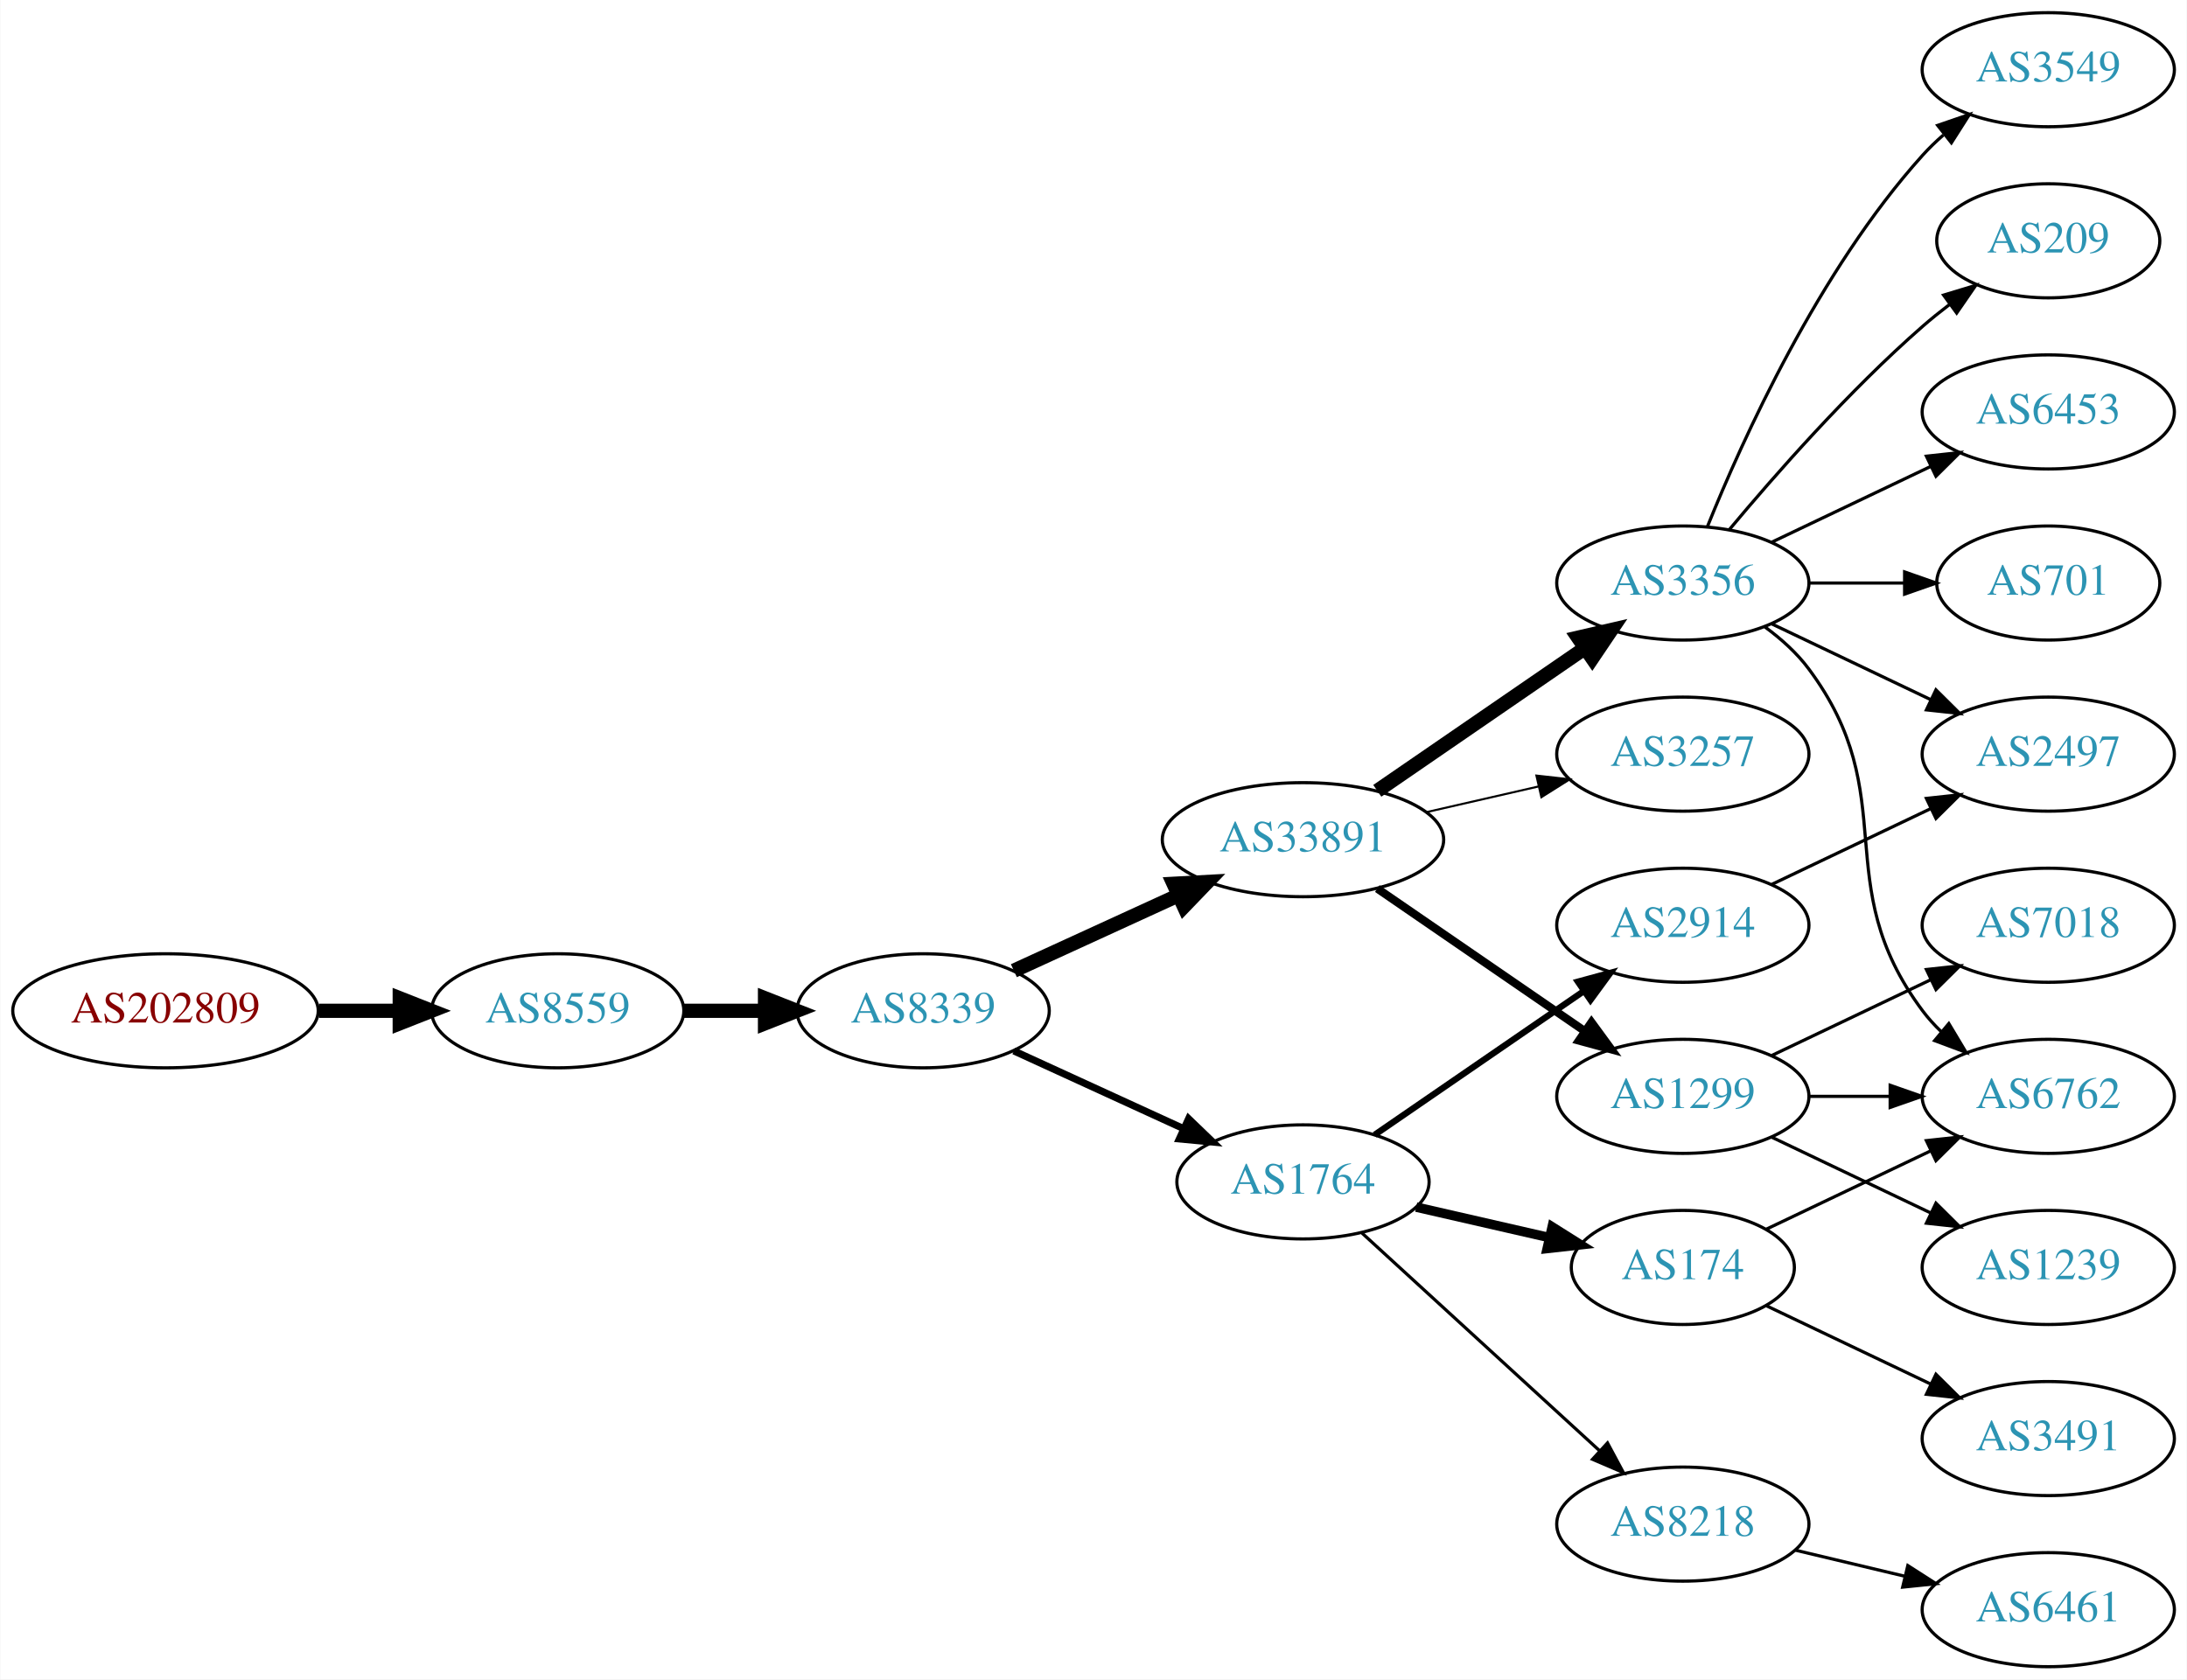
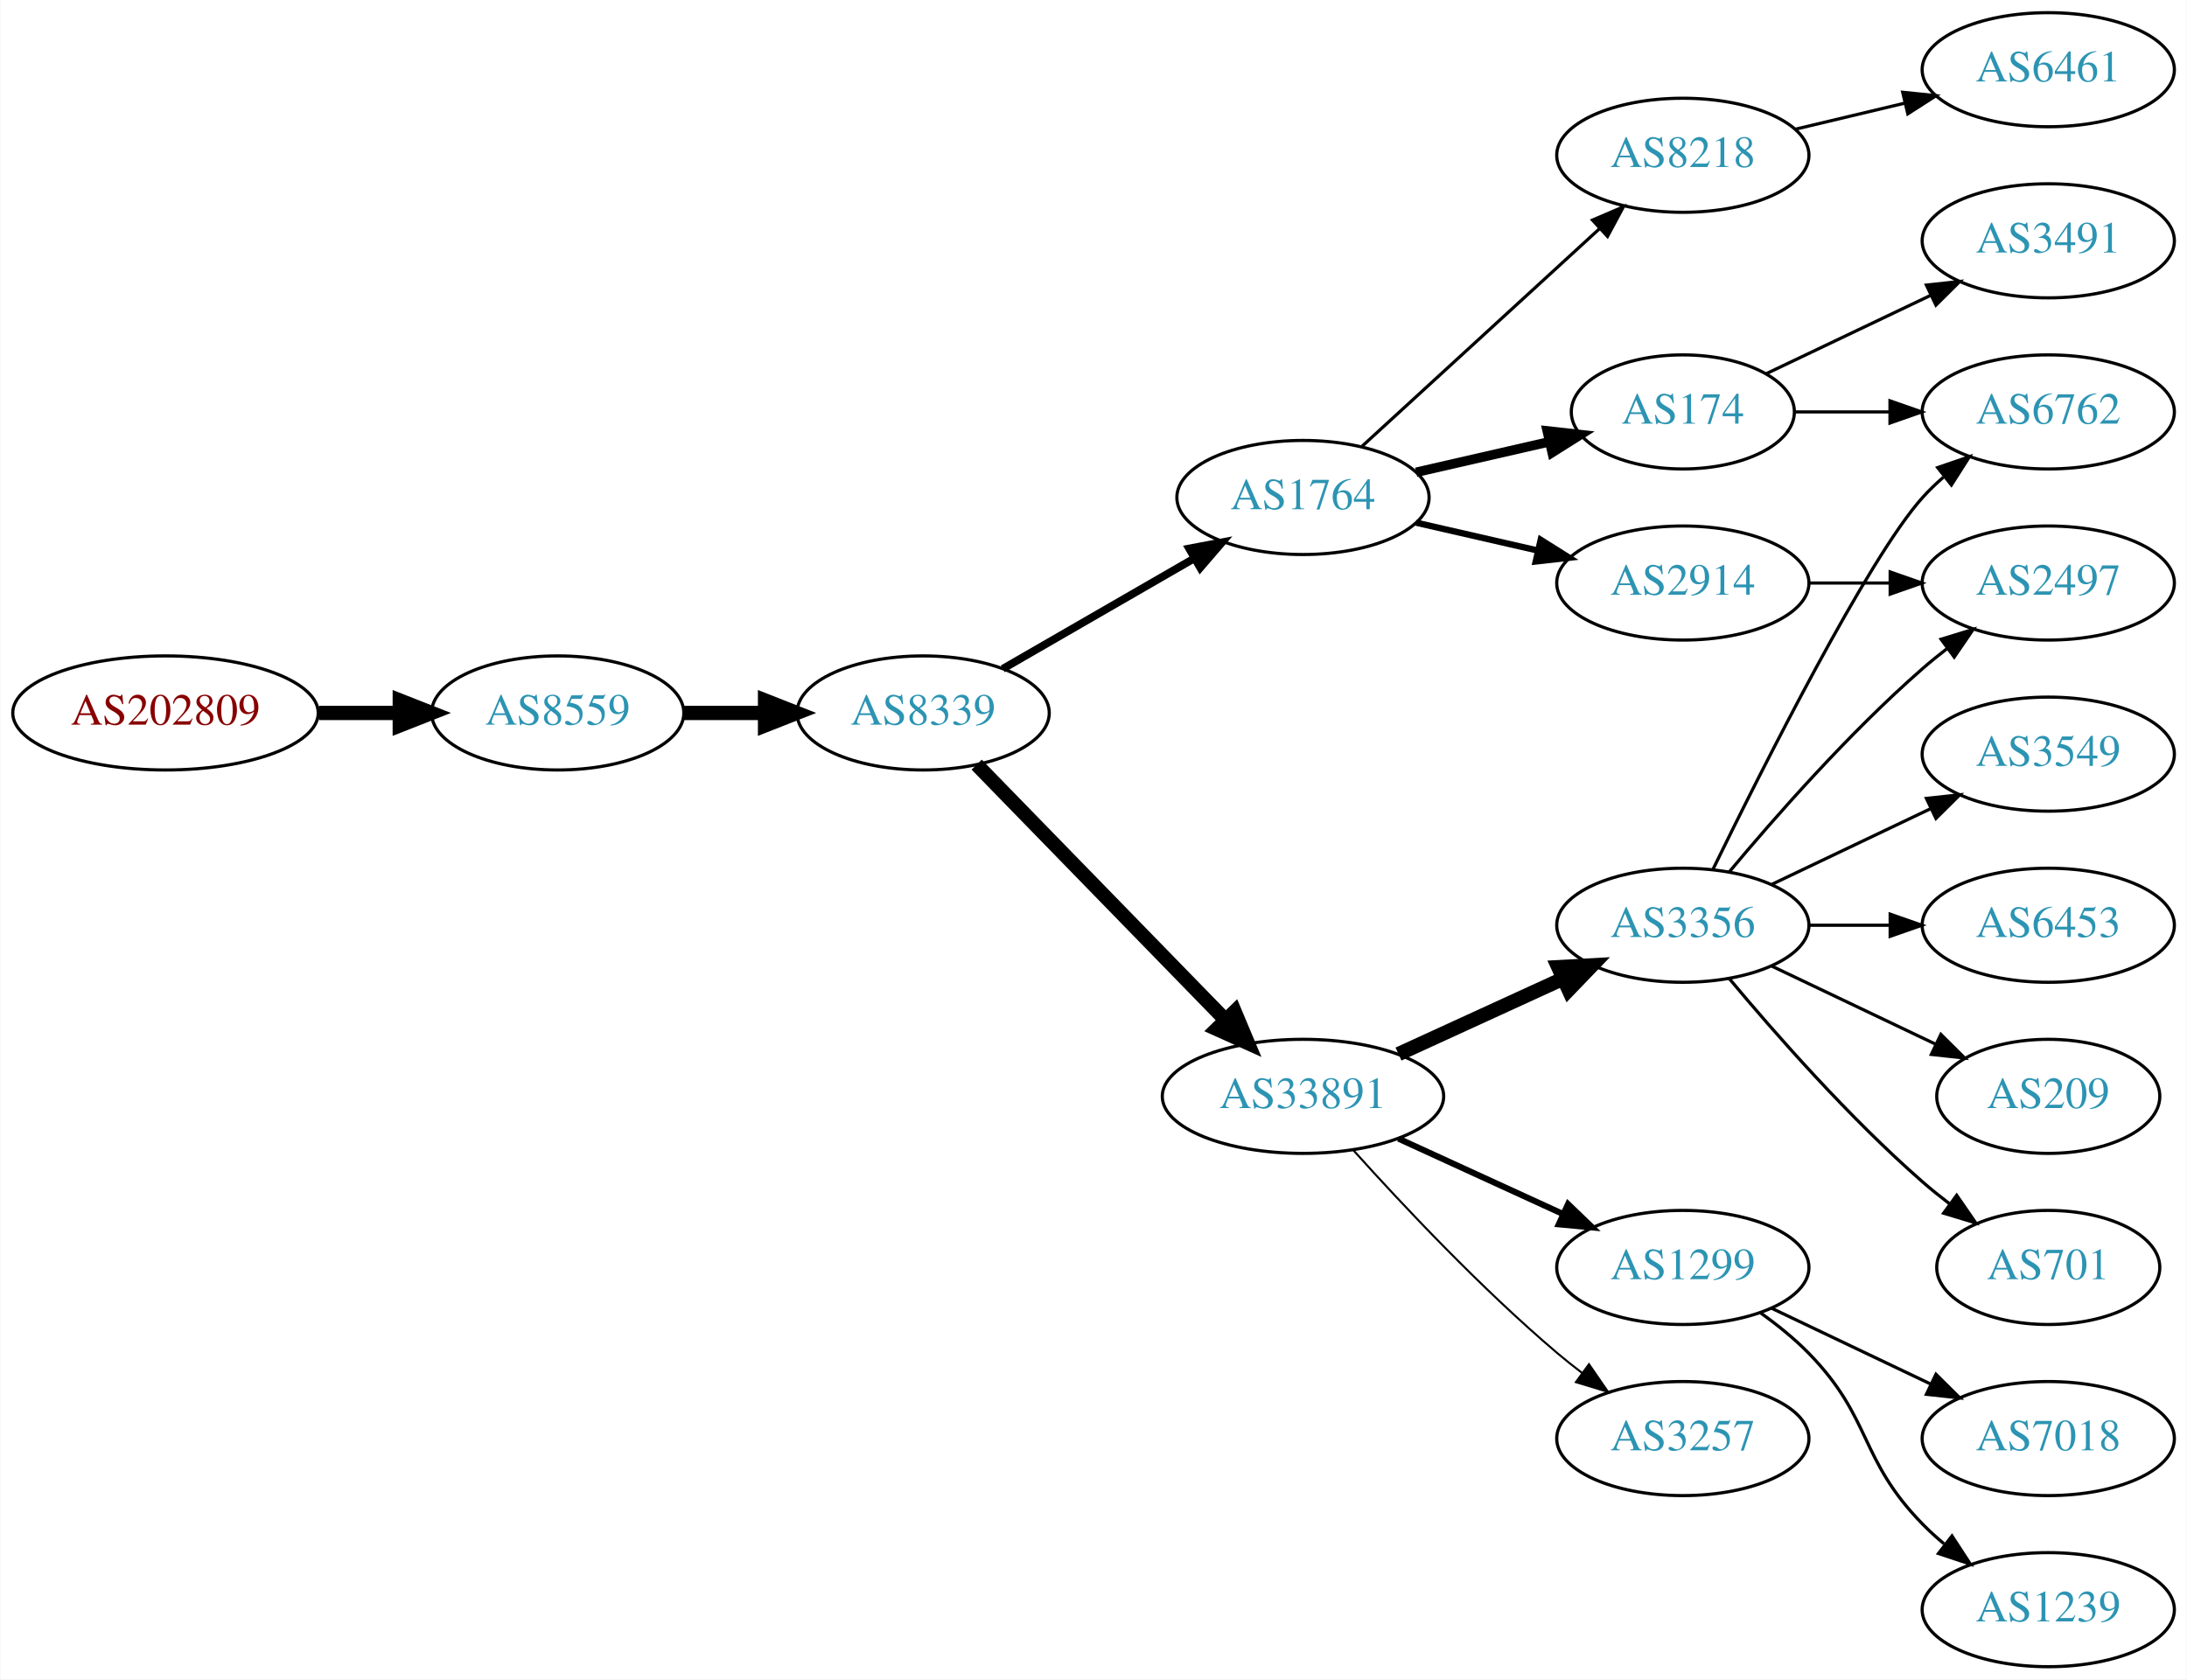
<svg xmlns="http://www.w3.org/2000/svg" xmlns:xlink="http://www.w3.org/1999/xlink" width="690pt" height="530pt" viewBox="0.00 0.00 689.76 530.00">
  <g id="graph0" class="graph" transform="scale(1 1) rotate(0) translate(4 526)">
    <polygon fill="white" stroke="none" points="-4,4 -4,-526 685.755,-526 685.755,4 -4,4" />
    <g id="node1" class="node">
      <g id="a_node1">
        <a xlink:href="/asn/202809" xlink:title="AS202809 ~ Intigrad_Technologies [AT]">
-           <ellipse fill="#ffffff" stroke="black" cx="48.096" cy="-207" rx="48.192" ry="18" />
-           <text text-anchor="middle" x="48.096" y="-203.3" font-family="Times,serif" font-size="14.00" fill="#880000">AS202809</text>
+           <ellipse fill="#ffffff" stroke="black" cx="48.096" cy="-301" rx="48.192" ry="18" />
+           <text text-anchor="middle" x="48.096" y="-297.3" font-family="Times,serif" font-size="14.00" fill="#880000">AS202809</text>
        </a>
      </g>
    </g>
    <g id="node2" class="node">
      <g id="a_node2">
        <a xlink:href="/asn/8559" xlink:title="AS8559 ~ WELLCOM [AT]">
-           <ellipse fill="#ffffff" stroke="black" cx="171.838" cy="-207" rx="39.794" ry="18" />
-           <text text-anchor="middle" x="171.838" y="-203.3" font-family="Times,serif" font-size="14.00" fill="#2c94b3">AS8559</text>
+           <ellipse fill="#ffffff" stroke="black" cx="171.838" cy="-301" rx="39.794" ry="18" />
+           <text text-anchor="middle" x="171.838" y="-297.3" font-family="Times,serif" font-size="14.00" fill="#2c94b3">AS8559</text>
        </a>
      </g>
    </g>
    <g id="edge1" class="edge">
-       <path fill="none" stroke="black" stroke-width="4.5" d="M96.513,-207C104.867,-207 113.577,-207 121.969,-207" />
-       <polygon fill="black" stroke="black" stroke-width="4.5" points="122.004,-210.938 132.004,-207 122.004,-203.063 122.004,-210.938" />
+       <path fill="none" stroke="black" stroke-width="4.5" d="M96.513,-301C104.867,-301 113.577,-301 121.969,-301" />
+       <polygon fill="black" stroke="black" stroke-width="4.5" points="122.004,-304.938 132.004,-301 122.004,-297.063 122.004,-304.938" />
    </g>
    <g id="node3" class="node">
      <g id="a_node3">
        <a xlink:href="/asn/8339" xlink:title="AS8339 ~ kabelplus GmbH [AT]">
-           <ellipse fill="#ffffff" stroke="black" cx="287.131" cy="-207" rx="39.794" ry="18" />
-           <text text-anchor="middle" x="287.131" y="-203.3" font-family="Times,serif" font-size="14.00" fill="#2c94b3">AS8339</text>
+           <ellipse fill="#ffffff" stroke="black" cx="287.131" cy="-301" rx="39.794" ry="18" />
+           <text text-anchor="middle" x="287.131" y="-297.3" font-family="Times,serif" font-size="14.00" fill="#2c94b3">AS8339</text>
        </a>
      </g>
    </g>
    <g id="edge2" class="edge">
-       <path fill="none" stroke="black" stroke-width="4.5" d="M211.51,-207C219.713,-207 228.477,-207 237.009,-207" />
-       <polygon fill="black" stroke="black" stroke-width="4.5" points="237.248,-210.938 247.248,-207 237.248,-203.063 237.248,-210.938" />
+       <path fill="none" stroke="black" stroke-width="4.5" d="M211.51,-301C219.713,-301 228.477,-301 237.009,-301" />
+       <polygon fill="black" stroke="black" stroke-width="4.5" points="237.248,-304.938 247.248,-301 237.248,-297.063 237.248,-304.938" />
    </g>
    <g id="node4" class="node">
      <g id="a_node4">
-         <a xlink:href="/asn/33891" xlink:title="AS33891 ~ CORE-BACKBONE GMBH GLOBAL NETWORK [DE]">
-           <ellipse fill="#ffffff" stroke="black" cx="406.973" cy="-261" rx="44.393" ry="18" />
-           <text text-anchor="middle" x="406.973" y="-257.3" font-family="Times,serif" font-size="14.00" fill="#2c94b3">AS33891</text>
+         <a xlink:href="/asn/1764" xlink:title="AS1764 ~ NEXTLAYER-AS [AT]">
+           <ellipse fill="#ffffff" stroke="black" cx="406.973" cy="-369" rx="39.794" ry="18" />
+           <text text-anchor="middle" x="406.973" y="-365.3" font-family="Times,serif" font-size="14.00" fill="#2c94b3">AS1764</text>
        </a>
      </g>
    </g>
    <g id="edge3" class="edge">
-       <path fill="none" stroke="black" stroke-width="4.5" d="M315.76,-219.661C331.258,-226.762 350.824,-235.728 367.771,-243.494" />
-       <polygon fill="black" stroke="black" stroke-width="4.5" points="366.142,-247.079 376.873,-247.665 369.423,-239.92 366.142,-247.079" />
+       <path fill="none" stroke="black" stroke-width="2.455" d="M312.262,-314.925C329.702,-324.988 353.475,-338.707 372.713,-349.808" />
+       <polygon fill="black" stroke="black" stroke-width="2.455" points="371.058,-352.893 381.469,-354.86 374.557,-346.83 371.058,-352.893" />
    </g>
    <g id="node5" class="node">
      <g id="a_node5">
-         <a xlink:href="/asn/1764" xlink:title="AS1764 ~ NEXTLAYER-AS [AT]">
-           <ellipse fill="#ffffff" stroke="black" cx="406.973" cy="-153" rx="39.794" ry="18" />
-           <text text-anchor="middle" x="406.973" y="-149.3" font-family="Times,serif" font-size="14.00" fill="#2c94b3">AS1764</text>
+         <a xlink:href="/asn/33891" xlink:title="AS33891 ~ CORE-BACKBONE GMBH GLOBAL NETWORK [DE]">
+           <ellipse fill="#ffffff" stroke="black" cx="406.973" cy="-180" rx="44.393" ry="18" />
+           <text text-anchor="middle" x="406.973" y="-176.3" font-family="Times,serif" font-size="14.00" fill="#2c94b3">AS33891</text>
        </a>
      </g>
    </g>
    <g id="edge4" class="edge">
-       <path fill="none" stroke="black" stroke-width="2.25" d="M315.76,-194.339C331.717,-187.027 351.987,-177.739 369.27,-169.819" />
-       <polygon fill="black" stroke="black" stroke-width="2.25" points="370.885,-172.929 378.518,-165.581 367.969,-166.565 370.885,-172.929" />
+       <path fill="none" stroke="black" stroke-width="4.5" d="M304.024,-284.681C324.205,-263.959 359.194,-228.033 382.466,-204.137" />
+       <polygon fill="black" stroke="black" stroke-width="4.5" points="385.42,-206.748 389.576,-196.836 379.779,-201.253 385.42,-206.748" />
    </g>
    <g id="node6" class="node">
      <g id="a_node6">
-         <a xlink:href="/asn/3356" xlink:title="AS3356 ~ Level 3 Parent, LLC [US]">
-           <ellipse fill="#ffffff" stroke="black" cx="526.816" cy="-342" rx="39.794" ry="18" />
-           <text text-anchor="middle" x="526.816" y="-338.3" font-family="Times,serif" font-size="14.00" fill="#2c94b3">AS3356</text>
+         <a xlink:href="/asn/174" xlink:title="AS174 ~ Cogent Communications [US]">
+           <ellipse fill="#ffffff" stroke="black" cx="526.816" cy="-396" rx="35.194" ry="18" />
+           <text text-anchor="middle" x="526.816" y="-392.3" font-family="Times,serif" font-size="14.00" fill="#2c94b3">AS174</text>
        </a>
      </g>
    </g>
    <g id="edge5" class="edge">
-       <path fill="none" stroke="black" stroke-width="4.5" d="M430.416,-276.426C448.997,-289.198 475.558,-307.455 495.938,-321.463" />
-       <polygon fill="black" stroke="black" stroke-width="4.5" points="493.781,-324.758 504.252,-327.178 498.242,-318.269 493.781,-324.758" />
+       <path fill="none" stroke="black" stroke-width="3" d="M442.693,-376.955C455.785,-379.955 470.807,-383.396 484.448,-386.522" />
+       <polygon fill="black" stroke="black" stroke-width="3" points="484.026,-390.016 494.555,-388.838 485.59,-383.193 484.026,-390.016" />
    </g>
    <g id="node7" class="node">
      <g id="a_node7">
-         <a xlink:href="/asn/1299" xlink:title="AS1299 ~ Telia Carrier [EU]">
-           <ellipse fill="#ffffff" stroke="black" cx="526.816" cy="-180" rx="39.794" ry="18" />
-           <text text-anchor="middle" x="526.816" y="-176.3" font-family="Times,serif" font-size="14.00" fill="#2c94b3">AS1299</text>
+         <a xlink:href="/asn/2914" xlink:title="AS2914 ~ NTT America, Inc. [US]">
+           <ellipse fill="#ffffff" stroke="black" cx="526.816" cy="-342" rx="39.794" ry="18" />
+           <text text-anchor="middle" x="526.816" y="-338.3" font-family="Times,serif" font-size="14.00" fill="#2c94b3">AS2914</text>
        </a>
      </g>
    </g>
    <g id="edge6" class="edge">
-       <path fill="none" stroke="black" stroke-width="2.571" d="M430.416,-245.574C448.997,-232.802 475.558,-214.545 495.938,-200.537" />
-       <polygon fill="black" stroke="black" stroke-width="2.571" points="497.994,-203.371 504.252,-194.822 494.029,-197.602 497.994,-203.371" />
+       <path fill="none" stroke="black" stroke-width="2" d="M442.693,-361.045C454.693,-358.296 468.314,-355.175 481.006,-352.267" />
+       <polygon fill="black" stroke="black" stroke-width="2" points="481.972,-355.636 490.938,-349.991 480.409,-348.813 481.972,-355.636" />
    </g>
    <g id="node8" class="node">
      <g id="a_node8">
+         <a xlink:href="/asn/8218" xlink:title="AS8218 ~ legacy Neotelecoms [FR]">
+           <ellipse fill="#ffffff" stroke="black" cx="526.816" cy="-477" rx="39.794" ry="18" />
+           <text text-anchor="middle" x="526.816" y="-473.3" font-family="Times,serif" font-size="14.00" fill="#2c94b3">AS8218</text>
+         </a>
+       </g>
+     </g>
+     <g id="edge7" class="edge">
+       <path fill="none" stroke="black" d="M425.616,-385.169C445.488,-403.382 477.951,-433.133 500.52,-453.817" />
+       <polygon fill="black" stroke="black" points="498.316,-456.545 508.053,-460.721 503.046,-451.384 498.316,-456.545" />
+     </g>
+     <g id="node9" class="node">
+       <g id="a_node9">
+         <a xlink:href="/asn/3356" xlink:title="AS3356 ~ Level 3 Parent, LLC [US]">
+           <ellipse fill="#ffffff" stroke="black" cx="526.816" cy="-234" rx="39.794" ry="18" />
+           <text text-anchor="middle" x="526.816" y="-230.3" font-family="Times,serif" font-size="14.00" fill="#2c94b3">AS3356</text>
+         </a>
+       </g>
+     </g>
+     <g id="edge8" class="edge">
+       <path fill="none" stroke="black" stroke-width="4.5" d="M437.103,-193.348C452.714,-200.502 472.112,-209.391 488.784,-217.03" />
+       <polygon fill="black" stroke="black" stroke-width="4.5" points="487.505,-220.775 498.236,-221.362 490.785,-213.616 487.505,-220.775" />
+     </g>
+     <g id="node10" class="node">
+       <g id="a_node10">
+         <a xlink:href="/asn/1299" xlink:title="AS1299 ~ Telia Carrier [EU]">
+           <ellipse fill="#ffffff" stroke="black" cx="526.816" cy="-126" rx="39.794" ry="18" />
+           <text text-anchor="middle" x="526.816" y="-122.3" font-family="Times,serif" font-size="14.00" fill="#2c94b3">AS1299</text>
+         </a>
+       </g>
+     </g>
+     <g id="edge9" class="edge">
+       <path fill="none" stroke="black" stroke-width="1.929" d="M437.103,-166.652C452.714,-159.498 472.112,-150.609 488.784,-142.97" />
+       <polygon fill="black" stroke="black" stroke-width="1.929" points="490.603,-145.986 498.236,-138.638 487.687,-139.622 490.603,-145.986" />
+     </g>
+     <g id="node11" class="node">
+       <g id="a_node11">
        <a xlink:href="/asn/3257" xlink:title="AS3257 ~ GTT [DE]">
-           <ellipse fill="#ffffff" stroke="black" cx="526.816" cy="-288" rx="39.794" ry="18" />
-           <text text-anchor="middle" x="526.816" y="-284.3" font-family="Times,serif" font-size="14.00" fill="#2c94b3">AS3257</text>
-         </a>
-       </g>
-     </g>
-     <g id="edge7" class="edge">
-       <path fill="none" stroke="black" stroke-width="0.643" d="M445.908,-269.692C457.149,-272.267 469.562,-275.111 481.185,-277.774" />
-       <polygon fill="black" stroke="black" stroke-width="0.643" points="480.617,-281.235 491.146,-280.057 482.181,-274.412 480.617,-281.235" />
-     </g>
-     <g id="node15" class="node">
-       <g id="a_node15">
-         <a xlink:href="/asn/2914" xlink:title="AS2914 ~ NTT America, Inc. [US]">
-           <ellipse fill="#ffffff" stroke="black" cx="526.816" cy="-234" rx="39.794" ry="18" />
-           <text text-anchor="middle" x="526.816" y="-230.3" font-family="Times,serif" font-size="14.00" fill="#2c94b3">AS2914</text>
-         </a>
-       </g>
-     </g>
-     <g id="edge14" class="edge">
-       <path fill="none" stroke="black" stroke-width="2" d="M429.588,-167.857C448.076,-180.565 474.89,-198.995 495.519,-213.175" />
-       <polygon fill="black" stroke="black" stroke-width="2" points="493.716,-216.183 503.94,-218.963 497.681,-210.414 493.716,-216.183" />
-     </g>
-     <g id="node16" class="node">
-       <g id="a_node16">
-         <a xlink:href="/asn/174" xlink:title="AS174 ~ Cogent Communications [US]">
-           <ellipse fill="#ffffff" stroke="black" cx="526.816" cy="-126" rx="35.194" ry="18" />
-           <text text-anchor="middle" x="526.816" y="-122.3" font-family="Times,serif" font-size="14.00" fill="#2c94b3">AS174</text>
-         </a>
-       </g>
-     </g>
-     <g id="edge15" class="edge">
-       <path fill="none" stroke="black" stroke-width="3" d="M442.693,-145.045C455.785,-142.045 470.807,-138.604 484.448,-135.478" />
-       <polygon fill="black" stroke="black" stroke-width="3" points="485.59,-138.807 494.555,-133.162 484.026,-131.984 485.59,-138.807" />
+           <ellipse fill="#ffffff" stroke="black" cx="526.816" cy="-72" rx="39.794" ry="18" />
+           <text text-anchor="middle" x="526.816" y="-68.3" font-family="Times,serif" font-size="14.00" fill="#2c94b3">AS3257</text>
+         </a>
+       </g>
+     </g>
+     <g id="edge10" class="edge">
+       <path fill="none" stroke="black" stroke-width="0.643" d="M422.906,-162.956C438.232,-145.903 463.168,-119.35 487.17,-99 489.667,-96.883 492.327,-94.768 495.039,-92.707" />
+       <polygon fill="black" stroke="black" stroke-width="0.643" points="497.205,-95.459 503.215,-86.734 493.075,-89.806 497.205,-95.459" />
+     </g>
+     <g id="node14" class="node">
+       <g id="a_node14">
+         <a xlink:href="/asn/6762" xlink:title="AS6762 ~ TELECOM ITALIA SPARKLE S.p.A. [IT]">
+           <ellipse fill="#ffffff" stroke="black" cx="642.109" cy="-396" rx="39.794" ry="18" />
+           <text text-anchor="middle" x="642.109" y="-392.3" font-family="Times,serif" font-size="14.00" fill="#2c94b3">AS6762</text>
+         </a>
+       </g>
+     </g>
+     <g id="edge18" class="edge">
+       <path fill="none" stroke="black" d="M562.115,-396C571.492,-396 581.843,-396 591.877,-396" />
+       <polygon fill="black" stroke="black" points="592.166,-399.5 602.166,-396 592.166,-392.5 592.166,-399.5" />
+     </g>
+     <g id="node18" class="node">
+       <g id="a_node18">
+         <a xlink:href="/asn/3491" xlink:title="AS3491 ~ PCCW Global, Inc. [US]">
+           <ellipse fill="#ffffff" stroke="black" cx="642.109" cy="-450" rx="39.794" ry="18" />
+           <text text-anchor="middle" x="642.109" y="-446.3" font-family="Times,serif" font-size="14.00" fill="#2c94b3">AS3491</text>
+         </a>
+       </g>
+     </g>
+     <g id="edge17" class="edge">
+       <path fill="none" stroke="black" d="M553.241,-408.119C568.544,-415.413 588.267,-424.814 605.149,-432.86" />
+       <polygon fill="black" stroke="black" points="603.656,-436.026 614.189,-437.169 606.668,-429.707 603.656,-436.026" />
    </g>
    <g id="node17" class="node">
      <g id="a_node17">
-         <a xlink:href="/asn/8218" xlink:title="AS8218 ~ legacy Neotelecoms [FR]">
-           <ellipse fill="#ffffff" stroke="black" cx="526.816" cy="-45" rx="39.794" ry="18" />
-           <text text-anchor="middle" x="526.816" y="-41.3" font-family="Times,serif" font-size="14.00" fill="#2c94b3">AS8218</text>
-         </a>
-       </g>
-     </g>
-     <g id="edge16" class="edge">
-       <path fill="none" stroke="black" d="M425.616,-136.831C445.488,-118.618 477.951,-88.867 500.52,-68.183" />
-       <polygon fill="black" stroke="black" points="503.046,-70.616 508.053,-61.279 498.316,-65.455 503.046,-70.616" />
-     </g>
-     <g id="node9" class="node">
-       <g id="a_node9">
-         <a xlink:href="/asn/6453" xlink:title="AS6453 ~ TATA COMMUNICATIONS (AMERICA) INC [US]">
-           <ellipse fill="#ffffff" stroke="black" cx="642.109" cy="-396" rx="39.794" ry="18" />
-           <text text-anchor="middle" x="642.109" y="-392.3" font-family="Times,serif" font-size="14.00" fill="#2c94b3">AS6453</text>
-         </a>
-       </g>
-     </g>
-     <g id="edge8" class="edge">
-       <path fill="none" stroke="black" d="M554.953,-354.934C569.946,-362.081 588.767,-371.052 604.991,-378.785" />
-       <polygon fill="black" stroke="black" points="603.661,-382.028 614.194,-383.171 606.673,-375.709 603.661,-382.028" />
-     </g>
-     <g id="node10" class="node">
-       <g id="a_node10">
-         <a xlink:href="/asn/701" xlink:title="AS701 ~ UUNET [US]">
-           <ellipse fill="#ffffff" stroke="black" cx="642.109" cy="-342" rx="35.194" ry="18" />
-           <text text-anchor="middle" x="642.109" y="-338.3" font-family="Times,serif" font-size="14.00" fill="#2c94b3">AS701</text>
-         </a>
-       </g>
-     </g>
-     <g id="edge9" class="edge">
-       <path fill="none" stroke="black" d="M566.488,-342C576.194,-342 586.684,-342 596.647,-342" />
-       <polygon fill="black" stroke="black" points="596.784,-345.5 606.783,-342 596.783,-338.5 596.784,-345.5" />
-     </g>
-     <g id="node11" class="node">
-       <g id="a_node11">
        <a xlink:href="/asn/2497" xlink:title="AS2497 ~ Internet Initiative Japan Inc. [JP]">
-           <ellipse fill="#ffffff" stroke="black" cx="642.109" cy="-288" rx="39.794" ry="18" />
-           <text text-anchor="middle" x="642.109" y="-284.3" font-family="Times,serif" font-size="14.00" fill="#2c94b3">AS2497</text>
-         </a>
-       </g>
-     </g>
-     <g id="edge10" class="edge">
-       <path fill="none" stroke="black" d="M554.953,-329.066C569.946,-321.919 588.767,-312.948 604.991,-305.215" />
-       <polygon fill="black" stroke="black" points="606.673,-308.291 614.194,-300.829 603.661,-301.972 606.673,-308.291" />
-     </g>
-     <g id="node12" class="node">
-       <g id="a_node12">
-         <a xlink:href="/asn/6762" xlink:title="AS6762 ~ TELECOM ITALIA SPARKLE S.p.A. [IT]">
-           <ellipse fill="#ffffff" stroke="black" cx="642.109" cy="-180" rx="39.794" ry="18" />
-           <text text-anchor="middle" x="642.109" y="-176.3" font-family="Times,serif" font-size="14.00" fill="#2c94b3">AS6762</text>
-         </a>
-       </g>
-     </g>
-     <g id="edge11" class="edge">
-       <path fill="none" stroke="black" d="M552.747,-328.118C557.823,-324.389 562.741,-319.984 566.463,-315 596.734,-274.458 572.191,-247.542 602.463,-207 604.207,-204.664 606.214,-202.455 608.378,-200.383" />
-       <polygon fill="black" stroke="black" points="610.737,-202.973 616.178,-193.882 606.256,-197.595 610.737,-202.973" />
-     </g>
-     <g id="node13" class="node">
-       <g id="a_node13">
-         <a xlink:href="/asn/3549" xlink:title="AS3549 ~ Level 3 Parent, LLC [US]">
-           <ellipse fill="#ffffff" stroke="black" cx="642.109" cy="-504" rx="39.794" ry="18" />
-           <text text-anchor="middle" x="642.109" y="-500.3" font-family="Times,serif" font-size="14.00" fill="#2c94b3">AS3549</text>
-         </a>
-       </g>
-     </g>
-     <g id="edge12" class="edge">
-       <path fill="none" stroke="black" d="M534.564,-359.787C545.615,-387.243 569.668,-440.578 602.463,-477 604.465,-479.224 606.684,-481.363 609.016,-483.397" />
-       <polygon fill="black" stroke="black" points="607.214,-486.433 617.235,-489.873 611.547,-480.935 607.214,-486.433" />
-     </g>
-     <g id="node14" class="node">
-       <g id="a_node14">
-         <a xlink:href="/asn/209" xlink:title="AS209 ~ CenturyLink Communications, LLC [US]">
-           <ellipse fill="#ffffff" stroke="black" cx="642.109" cy="-450" rx="35.194" ry="18" />
-           <text text-anchor="middle" x="642.109" y="-446.3" font-family="Times,serif" font-size="14.00" fill="#2c94b3">AS209</text>
-         </a>
-       </g>
-     </g>
-     <g id="edge13" class="edge">
-       <path fill="none" stroke="black" d="M541.446,-358.817C555.729,-375.929 579.275,-402.745 602.463,-423 605.132,-425.332 608.005,-427.648 610.935,-429.886" />
-       <polygon fill="black" stroke="black" points="609.086,-432.87 619.227,-435.939 613.213,-427.216 609.086,-432.87" />
-     </g>
-     <g id="edge20" class="edge">
-       <path fill="none" stroke="black" d="M566.488,-180C574.691,-180 583.455,-180 591.987,-180" />
-       <polygon fill="black" stroke="black" points="592.227,-183.5 602.226,-180 592.226,-176.5 592.227,-183.5" />
-     </g>
-     <g id="node18" class="node">
-       <g id="a_node18">
-         <a xlink:href="/asn/7018" xlink:title="AS7018 ~ AT&amp;T Services, Inc. [US]">
-           <ellipse fill="#ffffff" stroke="black" cx="642.109" cy="-234" rx="39.794" ry="18" />
-           <text text-anchor="middle" x="642.109" y="-230.3" font-family="Times,serif" font-size="14.00" fill="#2c94b3">AS7018</text>
-         </a>
-       </g>
-     </g>
-     <g id="edge18" class="edge">
-       <path fill="none" stroke="black" d="M554.953,-192.934C569.946,-200.081 588.767,-209.052 604.991,-216.785" />
-       <polygon fill="black" stroke="black" points="603.661,-220.028 614.194,-221.171 606.673,-213.709 603.661,-220.028" />
-     </g>
-     <g id="node19" class="node">
-       <g id="a_node19">
-         <a xlink:href="/asn/1239" xlink:title="AS1239 ~ Sprint [US]">
-           <ellipse fill="#ffffff" stroke="black" cx="642.109" cy="-126" rx="39.794" ry="18" />
-           <text text-anchor="middle" x="642.109" y="-122.3" font-family="Times,serif" font-size="14.00" fill="#2c94b3">AS1239</text>
+           <ellipse fill="#ffffff" stroke="black" cx="642.109" cy="-342" rx="39.794" ry="18" />
+           <text text-anchor="middle" x="642.109" y="-338.3" font-family="Times,serif" font-size="14.00" fill="#2c94b3">AS2497</text>
        </a>
      </g>
    </g>
    <g id="edge19" class="edge">
-       <path fill="none" stroke="black" d="M554.953,-167.066C569.946,-159.919 588.767,-150.948 604.991,-143.215" />
-       <polygon fill="black" stroke="black" points="606.673,-146.291 614.194,-138.829 603.661,-139.972 606.673,-146.291" />
-     </g>
-     <g id="edge17" class="edge">
-       <path fill="none" stroke="black" d="M554.953,-246.934C569.946,-254.081 588.767,-263.052 604.991,-270.785" />
-       <polygon fill="black" stroke="black" points="603.661,-274.028 614.194,-275.171 606.673,-267.709 603.661,-274.028" />
-     </g>
-     <g id="edge21" class="edge">
-       <path fill="none" stroke="black" d="M553.241,-138.119C568.544,-145.413 588.267,-154.814 605.149,-162.86" />
-       <polygon fill="black" stroke="black" points="603.656,-166.026 614.189,-167.169 606.668,-159.707 603.656,-166.026" />
-     </g>
-     <g id="node20" class="node">
-       <g id="a_node20">
-         <a xlink:href="/asn/3491" xlink:title="AS3491 ~ PCCW Global, Inc. [US]">
-           <ellipse fill="#ffffff" stroke="black" cx="642.109" cy="-72" rx="39.794" ry="18" />
-           <text text-anchor="middle" x="642.109" y="-68.3" font-family="Times,serif" font-size="14.00" fill="#2c94b3">AS3491</text>
-         </a>
-       </g>
-     </g>
-     <g id="edge22" class="edge">
-       <path fill="none" stroke="black" d="M553.241,-113.881C568.544,-106.587 588.267,-97.186 605.149,-89.14" />
-       <polygon fill="black" stroke="black" points="606.668,-92.293 614.189,-84.831 603.656,-85.974 606.668,-92.293" />
+       <path fill="none" stroke="black" d="M566.488,-342C574.691,-342 583.455,-342 591.987,-342" />
+       <polygon fill="black" stroke="black" points="592.227,-345.5 602.226,-342 592.226,-338.5 592.227,-345.5" />
    </g>
    <g id="node21" class="node">
      <g id="a_node21">
        <a xlink:href="/asn/6461" xlink:title="AS6461 ~ Zayo Bandwidth [US]">
+           <ellipse fill="#ffffff" stroke="black" cx="642.109" cy="-504" rx="39.794" ry="18" />
+           <text text-anchor="middle" x="642.109" y="-500.3" font-family="Times,serif" font-size="14.00" fill="#2c94b3">AS6461</text>
+         </a>
+       </g>
+     </g>
+     <g id="edge22" class="edge">
+       <path fill="none" stroke="black" d="M562.423,-485.248C573.295,-487.838 585.449,-490.735 596.891,-493.462" />
+       <polygon fill="black" stroke="black" points="596.175,-496.889 606.714,-495.803 597.798,-490.08 596.175,-496.889" />
+     </g>
+     <g id="node12" class="node">
+       <g id="a_node12">
+         <a xlink:href="/asn/209" xlink:title="AS209 ~ CenturyLink Communications, LLC [US]">
+           <ellipse fill="#ffffff" stroke="black" cx="642.109" cy="-180" rx="35.194" ry="18" />
+           <text text-anchor="middle" x="642.109" y="-176.3" font-family="Times,serif" font-size="14.00" fill="#2c94b3">AS209</text>
+         </a>
+       </g>
+     </g>
+     <g id="edge11" class="edge">
+       <path fill="none" stroke="black" d="M554.953,-221.066C570.384,-213.71 589.87,-204.423 606.405,-196.541" />
+       <polygon fill="black" stroke="black" points="608.226,-199.551 615.747,-192.089 605.214,-193.232 608.226,-199.551" />
+     </g>
+     <g id="node13" class="node">
+       <g id="a_node13">
+         <a xlink:href="/asn/701" xlink:title="AS701 ~ UUNET [US]">
+           <ellipse fill="#ffffff" stroke="black" cx="642.109" cy="-126" rx="35.194" ry="18" />
+           <text text-anchor="middle" x="642.109" y="-122.3" font-family="Times,serif" font-size="14.00" fill="#2c94b3">AS701</text>
+         </a>
+       </g>
+     </g>
+     <g id="edge12" class="edge">
+       <path fill="none" stroke="black" d="M541.446,-217.183C555.729,-200.071 579.275,-173.255 602.463,-153 605.132,-150.668 608.005,-148.352 610.935,-146.114" />
+       <polygon fill="black" stroke="black" points="613.213,-148.784 619.227,-140.061 609.086,-143.13 613.213,-148.784" />
+     </g>
+     <g id="edge13" class="edge">
+       <path fill="none" stroke="black" d="M536.254,-251.511C551.872,-283.509 585.259,-349.893 602.463,-369 604.465,-371.224 606.684,-373.363 609.016,-375.397" />
+       <polygon fill="black" stroke="black" points="607.214,-378.433 617.235,-381.873 611.547,-372.935 607.214,-378.433" />
+     </g>
+     <g id="node15" class="node">
+       <g id="a_node15">
+         <a xlink:href="/asn/3549" xlink:title="AS3549 ~ Level 3 Parent, LLC [US]">
+           <ellipse fill="#ffffff" stroke="black" cx="642.109" cy="-288" rx="39.794" ry="18" />
+           <text text-anchor="middle" x="642.109" y="-284.3" font-family="Times,serif" font-size="14.00" fill="#2c94b3">AS3549</text>
+         </a>
+       </g>
+     </g>
+     <g id="edge14" class="edge">
+       <path fill="none" stroke="black" d="M554.953,-246.934C569.946,-254.081 588.767,-263.052 604.991,-270.785" />
+       <polygon fill="black" stroke="black" points="603.661,-274.028 614.194,-275.171 606.673,-267.709 603.661,-274.028" />
+     </g>
+     <g id="node16" class="node">
+       <g id="a_node16">
+         <a xlink:href="/asn/6453" xlink:title="AS6453 ~ TATA COMMUNICATIONS (AMERICA) INC [US]">
+           <ellipse fill="#ffffff" stroke="black" cx="642.109" cy="-234" rx="39.794" ry="18" />
+           <text text-anchor="middle" x="642.109" y="-230.3" font-family="Times,serif" font-size="14.00" fill="#2c94b3">AS6453</text>
+         </a>
+       </g>
+     </g>
+     <g id="edge15" class="edge">
+       <path fill="none" stroke="black" d="M566.488,-234C574.691,-234 583.455,-234 591.987,-234" />
+       <polygon fill="black" stroke="black" points="592.227,-237.5 602.226,-234 592.226,-230.5 592.227,-237.5" />
+     </g>
+     <g id="edge16" class="edge">
+       <path fill="none" stroke="black" d="M541.446,-250.817C555.729,-267.929 579.275,-294.745 602.463,-315 604.928,-317.154 607.567,-319.294 610.264,-321.372" />
+       <polygon fill="black" stroke="black" points="608.289,-324.264 618.418,-327.37 612.437,-318.625 608.289,-324.264" />
+     </g>
+     <g id="node19" class="node">
+       <g id="a_node19">
+         <a xlink:href="/asn/7018" xlink:title="AS7018 ~ AT&amp;T Services, Inc. [US]">
+           <ellipse fill="#ffffff" stroke="black" cx="642.109" cy="-72" rx="39.794" ry="18" />
+           <text text-anchor="middle" x="642.109" y="-68.3" font-family="Times,serif" font-size="14.00" fill="#2c94b3">AS7018</text>
+         </a>
+       </g>
+     </g>
+     <g id="edge20" class="edge">
+       <path fill="none" stroke="black" d="M554.953,-113.066C569.946,-105.919 588.767,-96.948 604.991,-89.215" />
+       <polygon fill="black" stroke="black" points="606.673,-92.291 614.194,-84.829 603.661,-85.972 606.673,-92.291" />
+     </g>
+     <g id="node20" class="node">
+       <g id="a_node20">
+         <a xlink:href="/asn/1239" xlink:title="AS1239 ~ Sprint [US]">
          <ellipse fill="#ffffff" stroke="black" cx="642.109" cy="-18" rx="39.794" ry="18" />
-           <text text-anchor="middle" x="642.109" y="-14.3" font-family="Times,serif" font-size="14.00" fill="#2c94b3">AS6461</text>
-         </a>
-       </g>
-     </g>
-     <g id="edge23" class="edge">
-       <path fill="none" stroke="black" d="M562.423,-36.752C573.295,-34.162 585.449,-31.265 596.891,-28.538" />
-       <polygon fill="black" stroke="black" points="597.798,-31.92 606.714,-26.197 596.175,-25.111 597.798,-31.92" />
+           <text text-anchor="middle" x="642.109" y="-14.3" font-family="Times,serif" font-size="14.00" fill="#2c94b3">AS1239</text>
+         </a>
+       </g>
+     </g>
+     <g id="edge21" class="edge">
+       <path fill="none" stroke="black" d="M551.41,-111.611C556.666,-107.852 561.998,-103.563 566.463,-99 586.635,-78.383 582.29,-65.617 602.463,-45 604.555,-42.861 606.839,-40.782 609.215,-38.79" />
+       <polygon fill="black" stroke="black" points="611.734,-41.268 617.515,-32.389 607.459,-35.725 611.734,-41.268" />
    </g>
  </g>
</svg>
